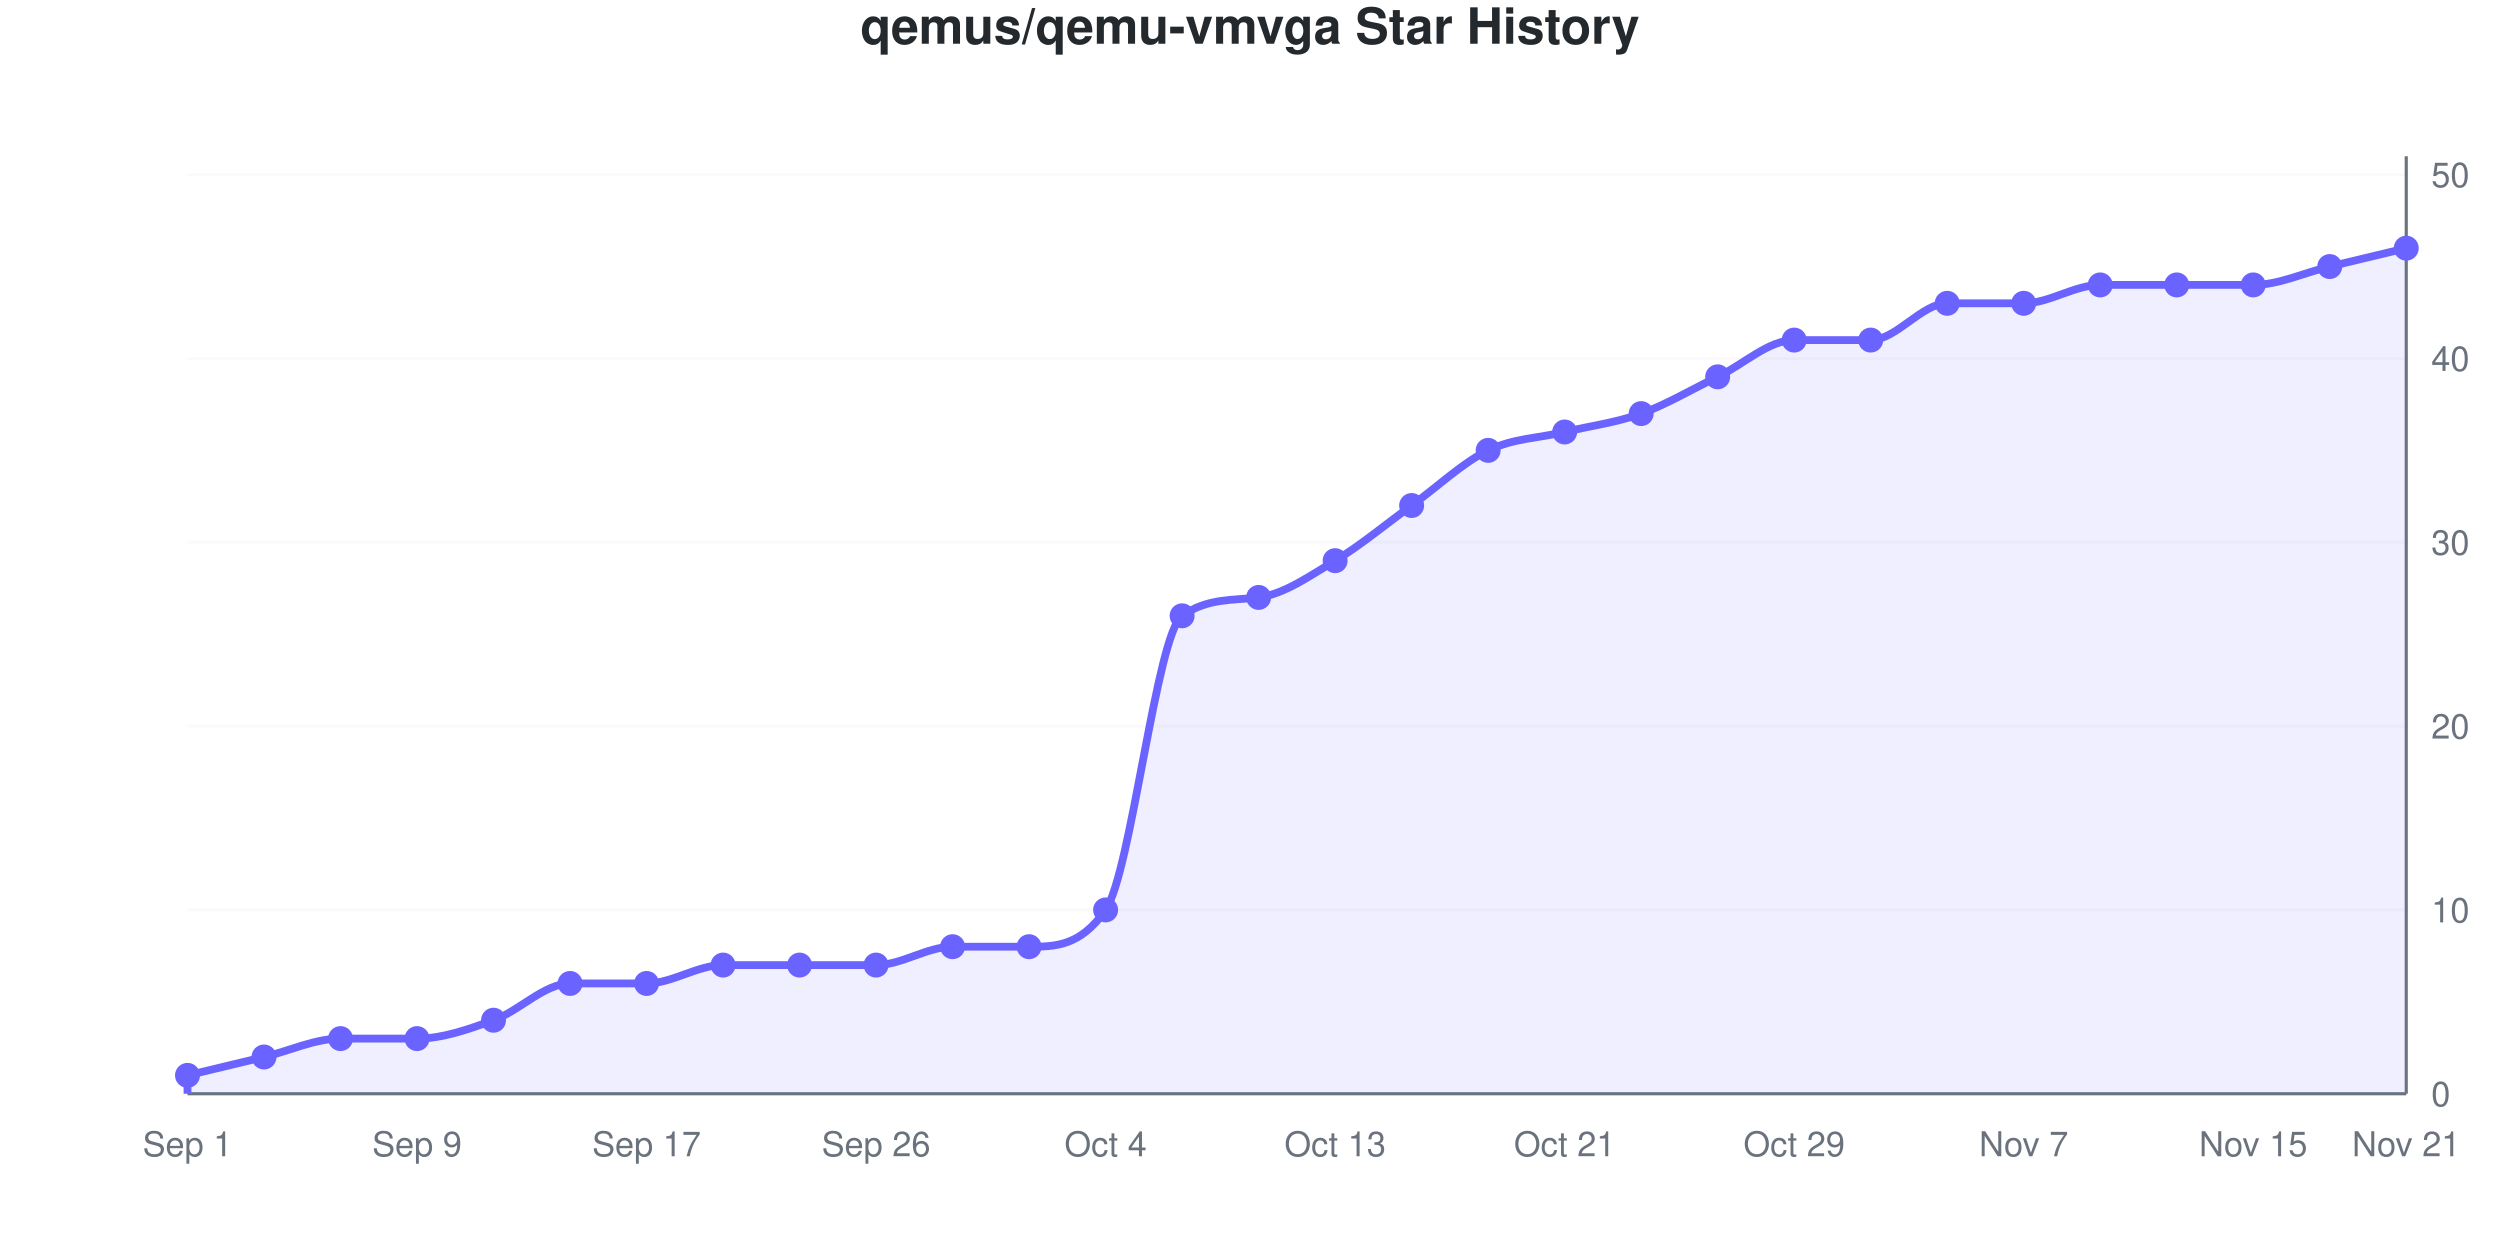
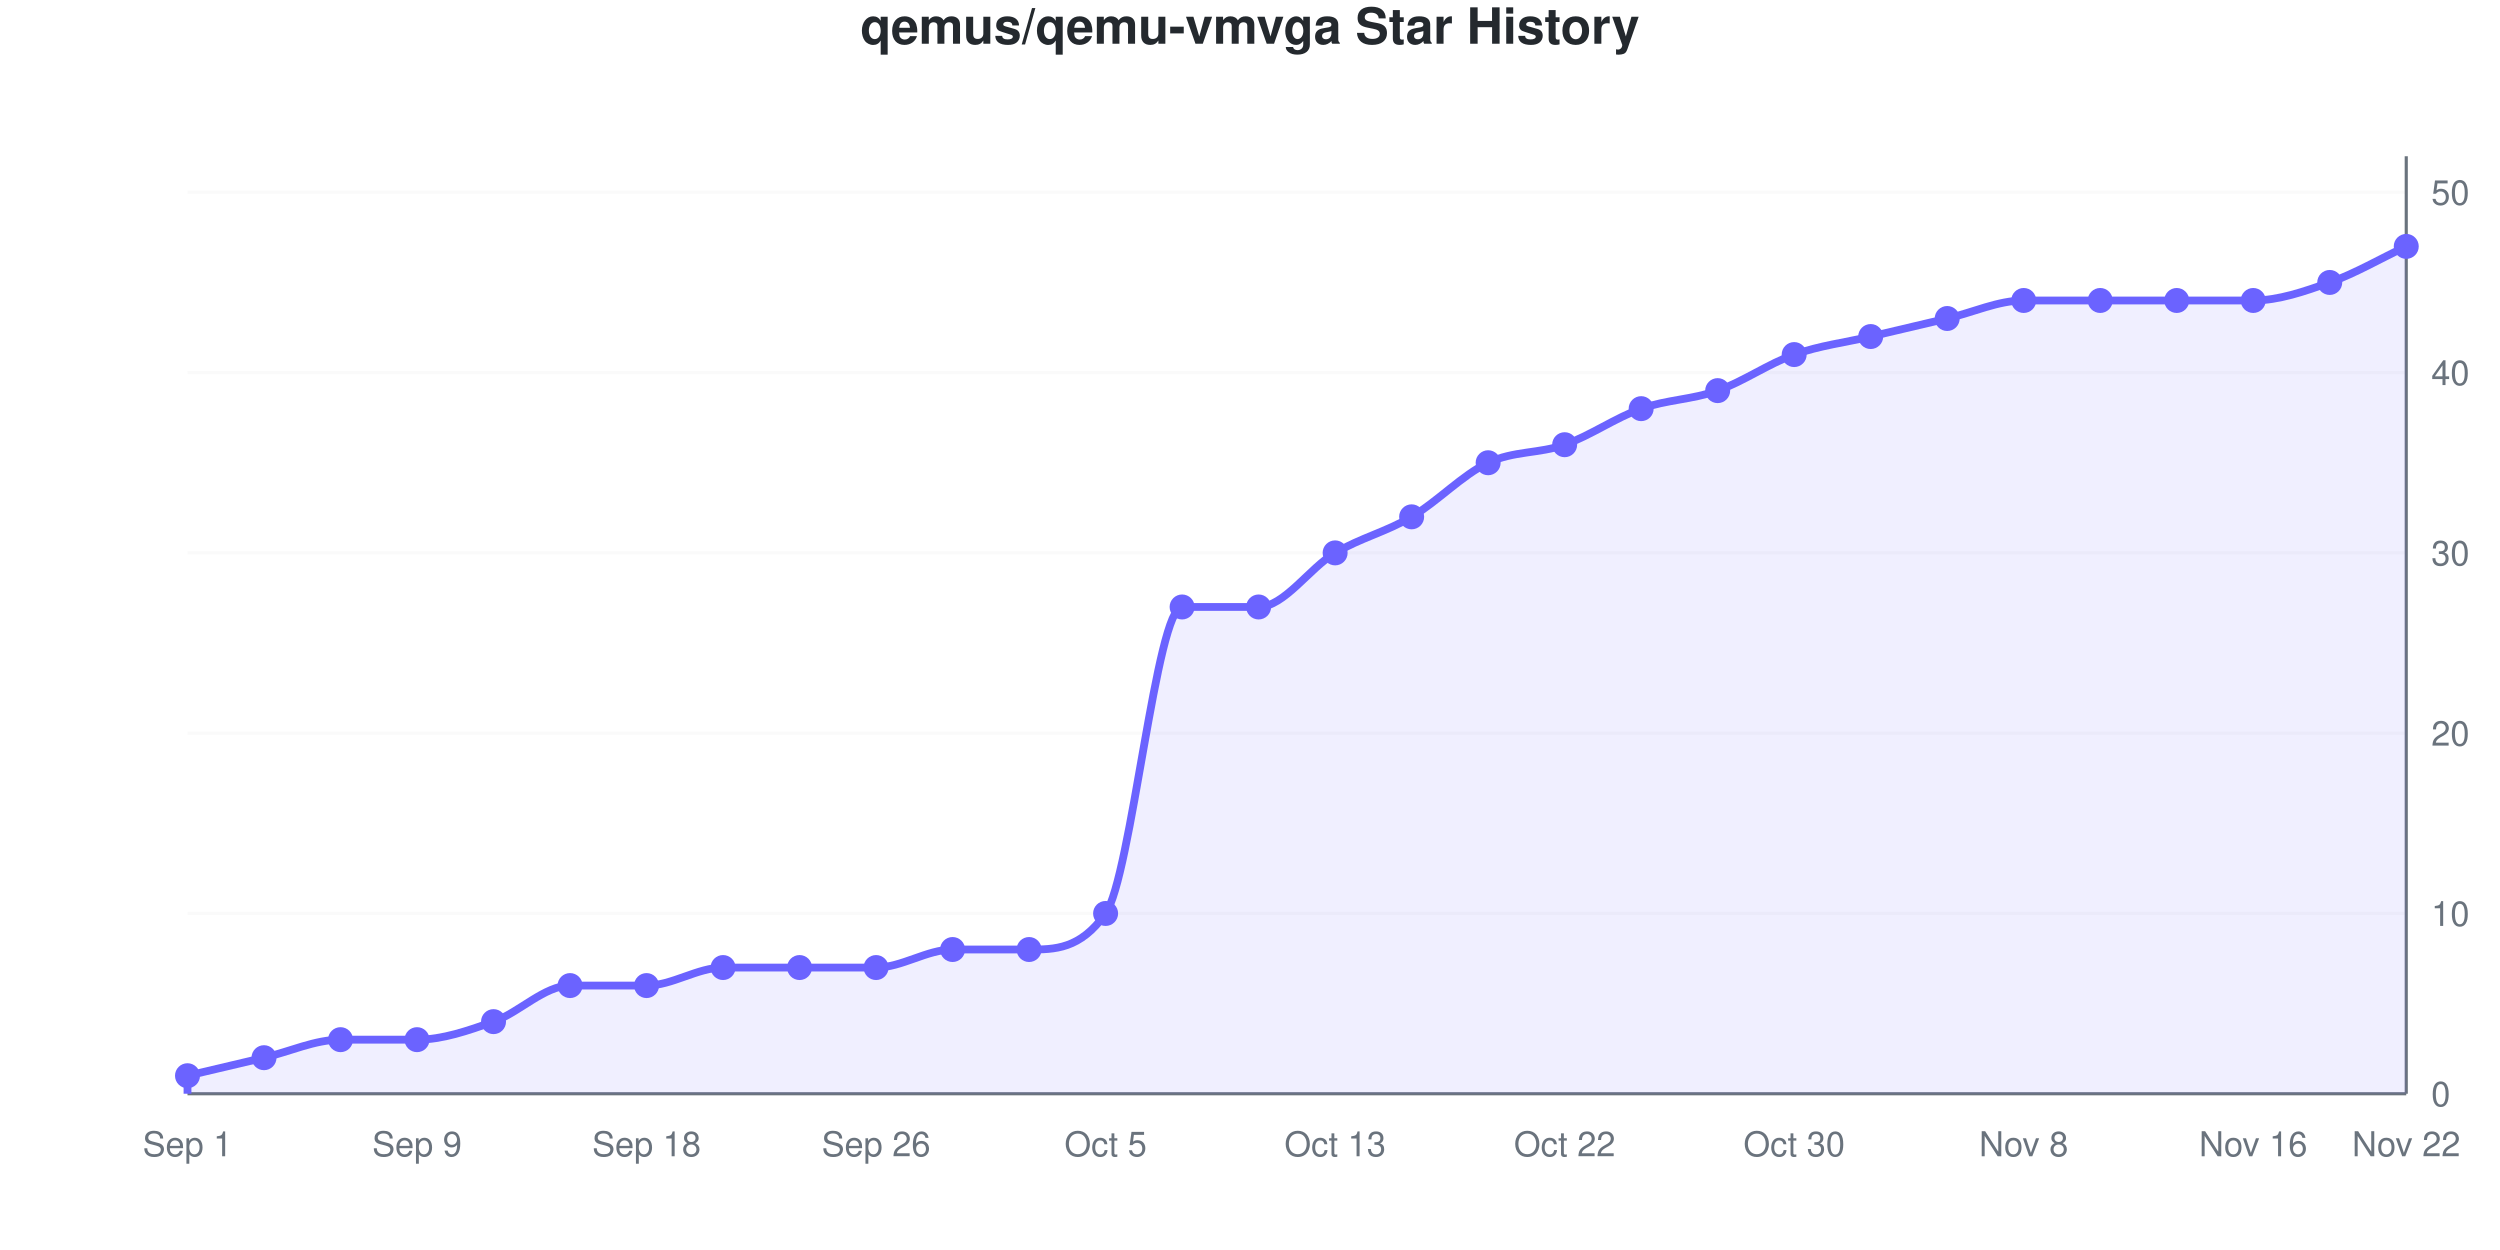
<svg xmlns="http://www.w3.org/2000/svg" viewBox="0 0 800 400" width="800" height="400" role="img">
  <style>
    @media (prefers-reduced-motion: no-preference) {
      @keyframes drawLine {
        to { stroke-dashoffset: 0; }
      }
      @keyframes fadeInPoint {
        0% { opacity: 0; }
        100% { opacity: 1; }
      }
      .data-line-0 {
-         stroke-dasharray: 1236;
-         stroke-dashoffset: 1236;
+         stroke-dasharray: 1240;
+         stroke-dashoffset: 1240;
        animation: drawLine 2s ease-out forwards;
      }
      .data-point {
        opacity: 0;
        animation: fadeInPoint 0.5s ease-out forwards;
      }
    }
    .chart-bg { fill: #fff; }
    .chart-text { fill: #24292e; }
    .chart-muted { fill: #6a737d; }
    .chart-grid { stroke: #eee; }
    .chart-axis { stroke: #6a737d; }
    @media (prefers-color-scheme: dark) {
      .chart-bg { fill: #0d1117; }
      .chart-text { fill: #e6edf3; }
      .chart-muted { fill: #8b949e; }
      .chart-grid { stroke: #21262d; }
      .chart-axis { stroke: #8b949e; }
    }
  </style>
  <rect width="800" height="400" class="chart-bg" />
  <text x="400" y="14" text-anchor="middle" class="chart-text" font-size="16" font-weight="bold" font-family="-apple-system, BlinkMacSystemFont, 'Segoe UI', Helvetica, Arial, sans-serif">qemus/qemu-vmvga Star History</text>
  <g class="grid">
    <line x1="60" y1="350" x2="770" y2="350" class="chart-grid" stroke-opacity="0.3" />
    <text x="778" y="354" text-anchor="start" class="chart-muted" font-size="11" font-family="-apple-system, BlinkMacSystemFont, 'Segoe UI', Helvetica, Arial, sans-serif">0</text>
-     <line x1="60" y1="291.176" x2="770" y2="291.176" class="chart-grid" stroke-opacity="0.3" />
-     <text x="778" y="295.176" text-anchor="start" class="chart-muted" font-size="11" font-family="-apple-system, BlinkMacSystemFont, 'Segoe UI', Helvetica, Arial, sans-serif">10</text>
-     <line x1="60" y1="232.353" x2="770" y2="232.353" class="chart-grid" stroke-opacity="0.3" />
-     <text x="778" y="236.353" text-anchor="start" class="chart-muted" font-size="11" font-family="-apple-system, BlinkMacSystemFont, 'Segoe UI', Helvetica, Arial, sans-serif">20</text>
-     <line x1="60" y1="173.529" x2="770" y2="173.529" class="chart-grid" stroke-opacity="0.3" />
-     <text x="778" y="177.529" text-anchor="start" class="chart-muted" font-size="11" font-family="-apple-system, BlinkMacSystemFont, 'Segoe UI', Helvetica, Arial, sans-serif">30</text>
-     <line x1="60" y1="114.706" x2="770" y2="114.706" class="chart-grid" stroke-opacity="0.3" />
-     <text x="778" y="118.706" text-anchor="start" class="chart-muted" font-size="11" font-family="-apple-system, BlinkMacSystemFont, 'Segoe UI', Helvetica, Arial, sans-serif">40</text>
-     <line x1="60" y1="55.882" x2="770" y2="55.882" class="chart-grid" stroke-opacity="0.3" />
-     <text x="778" y="59.882" text-anchor="start" class="chart-muted" font-size="11" font-family="-apple-system, BlinkMacSystemFont, 'Segoe UI', Helvetica, Arial, sans-serif">50</text>
+     <line x1="60" y1="292.308" x2="770" y2="292.308" class="chart-grid" stroke-opacity="0.3" />
+     <text x="778" y="296.308" text-anchor="start" class="chart-muted" font-size="11" font-family="-apple-system, BlinkMacSystemFont, 'Segoe UI', Helvetica, Arial, sans-serif">10</text>
+     <line x1="60" y1="234.615" x2="770" y2="234.615" class="chart-grid" stroke-opacity="0.3" />
+     <text x="778" y="238.615" text-anchor="start" class="chart-muted" font-size="11" font-family="-apple-system, BlinkMacSystemFont, 'Segoe UI', Helvetica, Arial, sans-serif">20</text>
+     <line x1="60" y1="176.923" x2="770" y2="176.923" class="chart-grid" stroke-opacity="0.3" />
+     <text x="778" y="180.923" text-anchor="start" class="chart-muted" font-size="11" font-family="-apple-system, BlinkMacSystemFont, 'Segoe UI', Helvetica, Arial, sans-serif">30</text>
+     <line x1="60" y1="119.231" x2="770" y2="119.231" class="chart-grid" stroke-opacity="0.3" />
+     <text x="778" y="123.231" text-anchor="start" class="chart-muted" font-size="11" font-family="-apple-system, BlinkMacSystemFont, 'Segoe UI', Helvetica, Arial, sans-serif">40</text>
+     <line x1="60" y1="61.538" x2="770" y2="61.538" class="chart-grid" stroke-opacity="0.3" />
+     <text x="778" y="65.538" text-anchor="start" class="chart-muted" font-size="11" font-family="-apple-system, BlinkMacSystemFont, 'Segoe UI', Helvetica, Arial, sans-serif">50</text>
  </g>
  <g class="milestones">
    
  </g>
  <g class="x-axis">
    <text x="60" y="370" text-anchor="middle" class="chart-muted" font-size="11" font-family="-apple-system, BlinkMacSystemFont, 'Segoe UI', Helvetica, Arial, sans-serif">Sep 1</text>
    <text x="133.448" y="370" text-anchor="middle" class="chart-muted" font-size="11" font-family="-apple-system, BlinkMacSystemFont, 'Segoe UI', Helvetica, Arial, sans-serif">Sep 9</text>
-     <text x="206.897" y="370" text-anchor="middle" class="chart-muted" font-size="11" font-family="-apple-system, BlinkMacSystemFont, 'Segoe UI', Helvetica, Arial, sans-serif">Sep 17</text>
+     <text x="206.897" y="370" text-anchor="middle" class="chart-muted" font-size="11" font-family="-apple-system, BlinkMacSystemFont, 'Segoe UI', Helvetica, Arial, sans-serif">Sep 18</text>
    <text x="280.345" y="370" text-anchor="middle" class="chart-muted" font-size="11" font-family="-apple-system, BlinkMacSystemFont, 'Segoe UI', Helvetica, Arial, sans-serif">Sep 26</text>
-     <text x="353.793" y="370" text-anchor="middle" class="chart-muted" font-size="11" font-family="-apple-system, BlinkMacSystemFont, 'Segoe UI', Helvetica, Arial, sans-serif">Oct 4</text>
+     <text x="353.793" y="370" text-anchor="middle" class="chart-muted" font-size="11" font-family="-apple-system, BlinkMacSystemFont, 'Segoe UI', Helvetica, Arial, sans-serif">Oct 5</text>
    <text x="427.241" y="370" text-anchor="middle" class="chart-muted" font-size="11" font-family="-apple-system, BlinkMacSystemFont, 'Segoe UI', Helvetica, Arial, sans-serif">Oct 13</text>
-     <text x="500.69" y="370" text-anchor="middle" class="chart-muted" font-size="11" font-family="-apple-system, BlinkMacSystemFont, 'Segoe UI', Helvetica, Arial, sans-serif">Oct 21</text>
-     <text x="574.138" y="370" text-anchor="middle" class="chart-muted" font-size="11" font-family="-apple-system, BlinkMacSystemFont, 'Segoe UI', Helvetica, Arial, sans-serif">Oct 29</text>
-     <text x="647.586" y="370" text-anchor="middle" class="chart-muted" font-size="11" font-family="-apple-system, BlinkMacSystemFont, 'Segoe UI', Helvetica, Arial, sans-serif">Nov 7</text>
-     <text x="721.034" y="370" text-anchor="middle" class="chart-muted" font-size="11" font-family="-apple-system, BlinkMacSystemFont, 'Segoe UI', Helvetica, Arial, sans-serif">Nov 15</text>
-     <text x="770" y="370" text-anchor="middle" class="chart-muted" font-size="11" font-family="-apple-system, BlinkMacSystemFont, 'Segoe UI', Helvetica, Arial, sans-serif">Nov 21</text>
+     <text x="500.69" y="370" text-anchor="middle" class="chart-muted" font-size="11" font-family="-apple-system, BlinkMacSystemFont, 'Segoe UI', Helvetica, Arial, sans-serif">Oct 22</text>
+     <text x="574.138" y="370" text-anchor="middle" class="chart-muted" font-size="11" font-family="-apple-system, BlinkMacSystemFont, 'Segoe UI', Helvetica, Arial, sans-serif">Oct 30</text>
+     <text x="647.586" y="370" text-anchor="middle" class="chart-muted" font-size="11" font-family="-apple-system, BlinkMacSystemFont, 'Segoe UI', Helvetica, Arial, sans-serif">Nov 8</text>
+     <text x="721.034" y="370" text-anchor="middle" class="chart-muted" font-size="11" font-family="-apple-system, BlinkMacSystemFont, 'Segoe UI', Helvetica, Arial, sans-serif">Nov 16</text>
+     <text x="770" y="370" text-anchor="middle" class="chart-muted" font-size="11" font-family="-apple-system, BlinkMacSystemFont, 'Segoe UI', Helvetica, Arial, sans-serif">Nov 22</text>
  </g>
  <line x1="770" y1="50" x2="770" y2="350" class="chart-axis" stroke-width="1" />
  <line x1="60" y1="350" x2="770" y2="350" class="chart-axis" stroke-width="1" />
-   <path d="M60,350 L60,344.118 C68.161,342.157 76.322,340.196 84.483,338.235 C92.644,336.275 100.805,332.353 108.966,332.353 C117.126,332.353 125.287,332.353 133.448,332.353 C141.609,332.353 149.77,329.412 157.931,326.471 C166.092,323.529 174.253,314.706 182.414,314.706 C190.575,314.706 198.736,314.706 206.897,314.706 C215.057,314.706 223.218,308.824 231.379,308.824 C239.54,308.824 247.701,308.824 255.862,308.824 C264.023,308.824 272.184,308.824 280.345,308.824 C288.506,308.824 296.667,302.941 304.828,302.941 C312.989,302.941 321.149,302.941 329.31,302.941 C337.471,302.941 345.632,302.941 353.793,291.176 C361.954,279.412 370.115,202.852 378.276,197.059 C386.437,191.266 394.598,192.199 402.759,191.176 C410.92,190.154 419.08,184.314 427.241,179.412 C435.402,174.51 443.563,167.647 451.724,161.765 C459.885,155.882 468.046,148.039 476.207,144.118 C484.368,140.196 492.529,140.196 500.69,138.235 C508.851,136.275 517.011,135.294 525.172,132.353 C533.333,129.412 541.494,124.51 549.655,120.588 C557.816,116.667 565.977,108.824 574.138,108.824 C582.299,108.824 590.46,108.824 598.621,108.824 C606.782,108.824 614.943,97.059 623.103,97.059 C631.264,97.059 639.425,97.059 647.586,97.059 C655.747,97.059 663.908,91.176 672.069,91.176 C680.23,91.176 688.391,91.176 696.552,91.176 C704.713,91.176 712.874,91.176 721.034,91.176 C729.195,91.176 737.356,87.255 745.517,85.294 C753.678,83.333 761.839,81.373 770,79.412 L770,350 L60,350 Z" fill="#6b63ff" fill-opacity="0.1" />
-   <path d="M60,350 L60,344.118 C68.161,342.157 76.322,340.196 84.483,338.235 C92.644,336.275 100.805,332.353 108.966,332.353 C117.126,332.353 125.287,332.353 133.448,332.353 C141.609,332.353 149.77,329.412 157.931,326.471 C166.092,323.529 174.253,314.706 182.414,314.706 C190.575,314.706 198.736,314.706 206.897,314.706 C215.057,314.706 223.218,308.824 231.379,308.824 C239.54,308.824 247.701,308.824 255.862,308.824 C264.023,308.824 272.184,308.824 280.345,308.824 C288.506,308.824 296.667,302.941 304.828,302.941 C312.989,302.941 321.149,302.941 329.31,302.941 C337.471,302.941 345.632,302.941 353.793,291.176 C361.954,279.412 370.115,202.852 378.276,197.059 C386.437,191.266 394.598,192.199 402.759,191.176 C410.92,190.154 419.08,184.314 427.241,179.412 C435.402,174.51 443.563,167.647 451.724,161.765 C459.885,155.882 468.046,148.039 476.207,144.118 C484.368,140.196 492.529,140.196 500.69,138.235 C508.851,136.275 517.011,135.294 525.172,132.353 C533.333,129.412 541.494,124.51 549.655,120.588 C557.816,116.667 565.977,108.824 574.138,108.824 C582.299,108.824 590.46,108.824 598.621,108.824 C606.782,108.824 614.943,97.059 623.103,97.059 C631.264,97.059 639.425,97.059 647.586,97.059 C655.747,97.059 663.908,91.176 672.069,91.176 C680.23,91.176 688.391,91.176 696.552,91.176 C704.713,91.176 712.874,91.176 721.034,91.176 C729.195,91.176 737.356,87.255 745.517,85.294 C753.678,83.333 761.839,81.373 770,79.412" fill="none" stroke="#6b63ff" stroke-width="2.5" class="data-line-0" />
+   <path d="M60,350 L60,344.231 C68.161,342.308 76.322,340.385 84.483,338.462 C92.644,336.538 100.805,332.692 108.966,332.692 C117.126,332.692 125.287,332.692 133.448,332.692 C141.609,332.692 149.77,329.808 157.931,326.923 C166.092,324.038 174.253,315.385 182.414,315.385 C190.575,315.385 198.736,315.385 206.897,315.385 C215.057,315.385 223.218,309.615 231.379,309.615 C239.54,309.615 247.701,309.615 255.862,309.615 C264.023,309.615 272.184,309.615 280.345,309.615 C288.506,309.615 296.667,303.846 304.828,303.846 C312.989,303.846 321.149,303.846 329.31,303.846 C337.471,303.846 345.632,303.846 353.793,292.308 C361.954,280.769 370.115,194.231 378.276,194.231 C386.437,194.231 394.598,194.231 402.759,194.231 C410.92,194.231 419.08,181.731 427.241,176.923 C435.402,172.115 443.563,170.192 451.724,165.385 C459.885,160.577 468.046,151.923 476.207,148.077 C484.368,144.231 492.529,145.192 500.69,142.308 C508.851,139.423 517.011,133.654 525.172,130.769 C533.333,127.885 541.494,127.885 549.655,125 C557.816,122.115 565.977,116.346 574.138,113.462 C582.299,110.577 590.46,109.615 598.621,107.692 C606.782,105.769 614.943,103.846 623.103,101.923 C631.264,100 639.425,96.154 647.586,96.154 C655.747,96.154 663.908,96.154 672.069,96.154 C680.23,96.154 688.391,96.154 696.552,96.154 C704.713,96.154 712.874,96.154 721.034,96.154 C729.195,96.154 737.356,93.269 745.517,90.385 C753.678,87.5 761.839,82.692 770,78.846 L770,350 L60,350 Z" fill="#6b63ff" fill-opacity="0.1" />
+   <path d="M60,350 L60,344.231 C68.161,342.308 76.322,340.385 84.483,338.462 C92.644,336.538 100.805,332.692 108.966,332.692 C117.126,332.692 125.287,332.692 133.448,332.692 C141.609,332.692 149.77,329.808 157.931,326.923 C166.092,324.038 174.253,315.385 182.414,315.385 C190.575,315.385 198.736,315.385 206.897,315.385 C215.057,315.385 223.218,309.615 231.379,309.615 C239.54,309.615 247.701,309.615 255.862,309.615 C264.023,309.615 272.184,309.615 280.345,309.615 C288.506,309.615 296.667,303.846 304.828,303.846 C312.989,303.846 321.149,303.846 329.31,303.846 C337.471,303.846 345.632,303.846 353.793,292.308 C361.954,280.769 370.115,194.231 378.276,194.231 C386.437,194.231 394.598,194.231 402.759,194.231 C410.92,194.231 419.08,181.731 427.241,176.923 C435.402,172.115 443.563,170.192 451.724,165.385 C459.885,160.577 468.046,151.923 476.207,148.077 C484.368,144.231 492.529,145.192 500.69,142.308 C508.851,139.423 517.011,133.654 525.172,130.769 C533.333,127.885 541.494,127.885 549.655,125 C557.816,122.115 565.977,116.346 574.138,113.462 C582.299,110.577 590.46,109.615 598.621,107.692 C606.782,105.769 614.943,103.846 623.103,101.923 C631.264,100 639.425,96.154 647.586,96.154 C655.747,96.154 663.908,96.154 672.069,96.154 C680.23,96.154 688.391,96.154 696.552,96.154 C704.713,96.154 712.874,96.154 721.034,96.154 C729.195,96.154 737.356,93.269 745.517,90.385 C753.678,87.5 761.839,82.692 770,78.846" fill="none" stroke="#6b63ff" stroke-width="2.5" class="data-line-0" />
  <g class="points">
-     <circle cx="60" cy="344.118" r="4" fill="#6b63ff" class="data-point" style="animation-delay: 1.50s" />
-     <circle cx="84.483" cy="338.235" r="4" fill="#6b63ff" class="data-point" style="animation-delay: 1.55s" />
-     <circle cx="108.966" cy="332.353" r="4" fill="#6b63ff" class="data-point" style="animation-delay: 1.60s" />
-     <circle cx="133.448" cy="332.353" r="4" fill="#6b63ff" class="data-point" style="animation-delay: 1.65s" />
-     <circle cx="157.931" cy="326.471" r="4" fill="#6b63ff" class="data-point" style="animation-delay: 1.70s" />
-     <circle cx="182.414" cy="314.706" r="4" fill="#6b63ff" class="data-point" style="animation-delay: 1.75s" />
-     <circle cx="206.897" cy="314.706" r="4" fill="#6b63ff" class="data-point" style="animation-delay: 1.80s" />
-     <circle cx="231.379" cy="308.824" r="4" fill="#6b63ff" class="data-point" style="animation-delay: 1.85s" />
-     <circle cx="255.862" cy="308.824" r="4" fill="#6b63ff" class="data-point" style="animation-delay: 1.90s" />
-     <circle cx="280.345" cy="308.824" r="4" fill="#6b63ff" class="data-point" style="animation-delay: 1.95s" />
-     <circle cx="304.828" cy="302.941" r="4" fill="#6b63ff" class="data-point" style="animation-delay: 2.00s" />
-     <circle cx="329.31" cy="302.941" r="4" fill="#6b63ff" class="data-point" style="animation-delay: 2.05s" />
-     <circle cx="353.793" cy="291.176" r="4" fill="#6b63ff" class="data-point" style="animation-delay: 2.10s" />
-     <circle cx="378.276" cy="197.059" r="4" fill="#6b63ff" class="data-point" style="animation-delay: 2.15s" />
-     <circle cx="402.759" cy="191.176" r="4" fill="#6b63ff" class="data-point" style="animation-delay: 2.20s" />
-     <circle cx="427.241" cy="179.412" r="4" fill="#6b63ff" class="data-point" style="animation-delay: 2.25s" />
-     <circle cx="451.724" cy="161.765" r="4" fill="#6b63ff" class="data-point" style="animation-delay: 2.30s" />
-     <circle cx="476.207" cy="144.118" r="4" fill="#6b63ff" class="data-point" style="animation-delay: 2.35s" />
-     <circle cx="500.69" cy="138.235" r="4" fill="#6b63ff" class="data-point" style="animation-delay: 2.40s" />
-     <circle cx="525.172" cy="132.353" r="4" fill="#6b63ff" class="data-point" style="animation-delay: 2.45s" />
-     <circle cx="549.655" cy="120.588" r="4" fill="#6b63ff" class="data-point" style="animation-delay: 2.50s" />
-     <circle cx="574.138" cy="108.824" r="4" fill="#6b63ff" class="data-point" style="animation-delay: 2.55s" />
-     <circle cx="598.621" cy="108.824" r="4" fill="#6b63ff" class="data-point" style="animation-delay: 2.60s" />
-     <circle cx="623.103" cy="97.059" r="4" fill="#6b63ff" class="data-point" style="animation-delay: 2.65s" />
-     <circle cx="647.586" cy="97.059" r="4" fill="#6b63ff" class="data-point" style="animation-delay: 2.70s" />
-     <circle cx="672.069" cy="91.176" r="4" fill="#6b63ff" class="data-point" style="animation-delay: 2.75s" />
-     <circle cx="696.552" cy="91.176" r="4" fill="#6b63ff" class="data-point" style="animation-delay: 2.80s" />
-     <circle cx="721.034" cy="91.176" r="4" fill="#6b63ff" class="data-point" style="animation-delay: 2.85s" />
-     <circle cx="745.517" cy="85.294" r="4" fill="#6b63ff" class="data-point" style="animation-delay: 2.90s" />
-     <circle cx="770" cy="79.412" r="4" fill="#6b63ff" class="data-point" style="animation-delay: 2.95s" />
+     <circle cx="60" cy="344.231" r="4" fill="#6b63ff" class="data-point" style="animation-delay: 1.50s" />
+     <circle cx="84.483" cy="338.462" r="4" fill="#6b63ff" class="data-point" style="animation-delay: 1.55s" />
+     <circle cx="108.966" cy="332.692" r="4" fill="#6b63ff" class="data-point" style="animation-delay: 1.60s" />
+     <circle cx="133.448" cy="332.692" r="4" fill="#6b63ff" class="data-point" style="animation-delay: 1.65s" />
+     <circle cx="157.931" cy="326.923" r="4" fill="#6b63ff" class="data-point" style="animation-delay: 1.70s" />
+     <circle cx="182.414" cy="315.385" r="4" fill="#6b63ff" class="data-point" style="animation-delay: 1.75s" />
+     <circle cx="206.897" cy="315.385" r="4" fill="#6b63ff" class="data-point" style="animation-delay: 1.80s" />
+     <circle cx="231.379" cy="309.615" r="4" fill="#6b63ff" class="data-point" style="animation-delay: 1.85s" />
+     <circle cx="255.862" cy="309.615" r="4" fill="#6b63ff" class="data-point" style="animation-delay: 1.90s" />
+     <circle cx="280.345" cy="309.615" r="4" fill="#6b63ff" class="data-point" style="animation-delay: 1.95s" />
+     <circle cx="304.828" cy="303.846" r="4" fill="#6b63ff" class="data-point" style="animation-delay: 2.00s" />
+     <circle cx="329.31" cy="303.846" r="4" fill="#6b63ff" class="data-point" style="animation-delay: 2.05s" />
+     <circle cx="353.793" cy="292.308" r="4" fill="#6b63ff" class="data-point" style="animation-delay: 2.10s" />
+     <circle cx="378.276" cy="194.231" r="4" fill="#6b63ff" class="data-point" style="animation-delay: 2.15s" />
+     <circle cx="402.759" cy="194.231" r="4" fill="#6b63ff" class="data-point" style="animation-delay: 2.20s" />
+     <circle cx="427.241" cy="176.923" r="4" fill="#6b63ff" class="data-point" style="animation-delay: 2.25s" />
+     <circle cx="451.724" cy="165.385" r="4" fill="#6b63ff" class="data-point" style="animation-delay: 2.30s" />
+     <circle cx="476.207" cy="148.077" r="4" fill="#6b63ff" class="data-point" style="animation-delay: 2.35s" />
+     <circle cx="500.69" cy="142.308" r="4" fill="#6b63ff" class="data-point" style="animation-delay: 2.40s" />
+     <circle cx="525.172" cy="130.769" r="4" fill="#6b63ff" class="data-point" style="animation-delay: 2.45s" />
+     <circle cx="549.655" cy="125" r="4" fill="#6b63ff" class="data-point" style="animation-delay: 2.50s" />
+     <circle cx="574.138" cy="113.462" r="4" fill="#6b63ff" class="data-point" style="animation-delay: 2.55s" />
+     <circle cx="598.621" cy="107.692" r="4" fill="#6b63ff" class="data-point" style="animation-delay: 2.60s" />
+     <circle cx="623.103" cy="101.923" r="4" fill="#6b63ff" class="data-point" style="animation-delay: 2.65s" />
+     <circle cx="647.586" cy="96.154" r="4" fill="#6b63ff" class="data-point" style="animation-delay: 2.70s" />
+     <circle cx="672.069" cy="96.154" r="4" fill="#6b63ff" class="data-point" style="animation-delay: 2.75s" />
+     <circle cx="696.552" cy="96.154" r="4" fill="#6b63ff" class="data-point" style="animation-delay: 2.80s" />
+     <circle cx="721.034" cy="96.154" r="4" fill="#6b63ff" class="data-point" style="animation-delay: 2.85s" />
+     <circle cx="745.517" cy="90.385" r="4" fill="#6b63ff" class="data-point" style="animation-delay: 2.90s" />
+     <circle cx="770" cy="78.846" r="4" fill="#6b63ff" class="data-point" style="animation-delay: 2.95s" />
  </g>
</svg>
